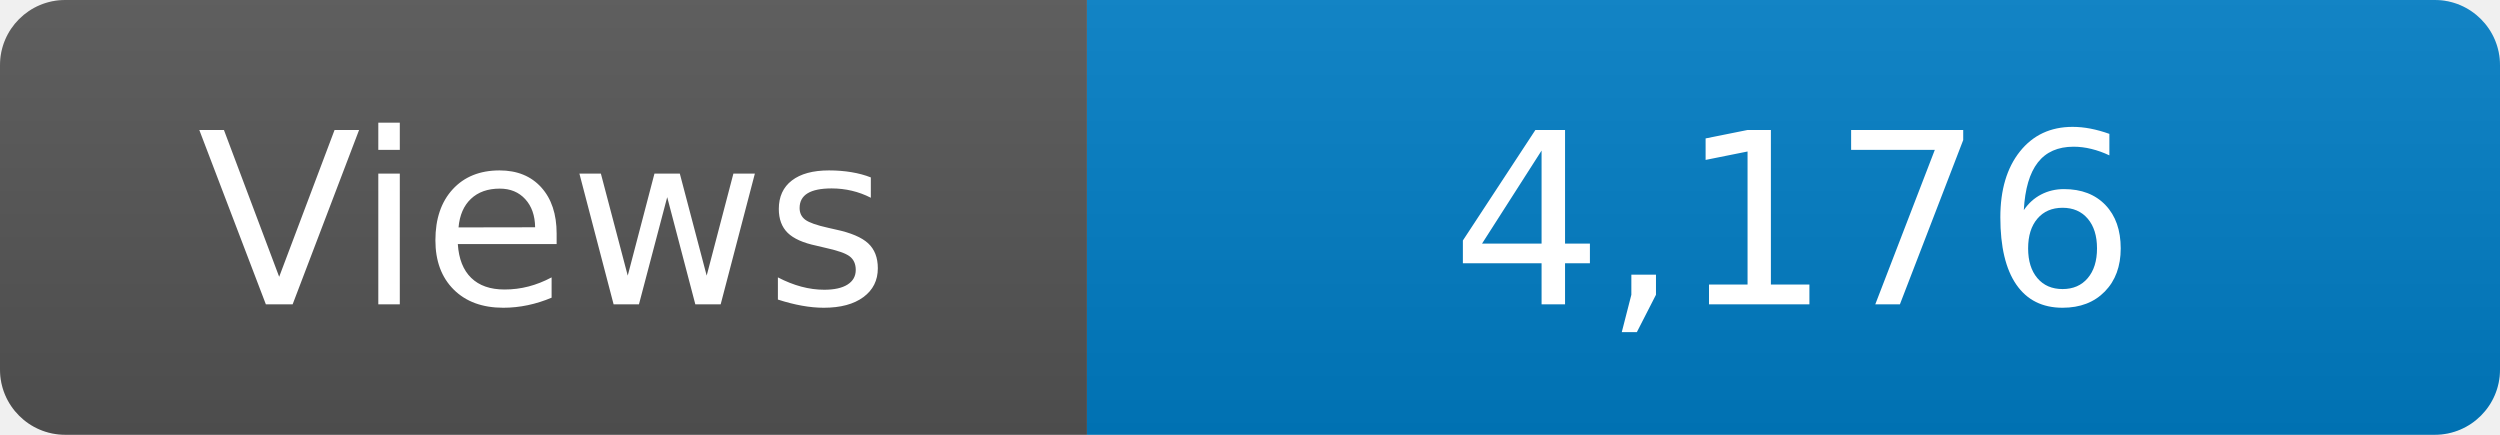
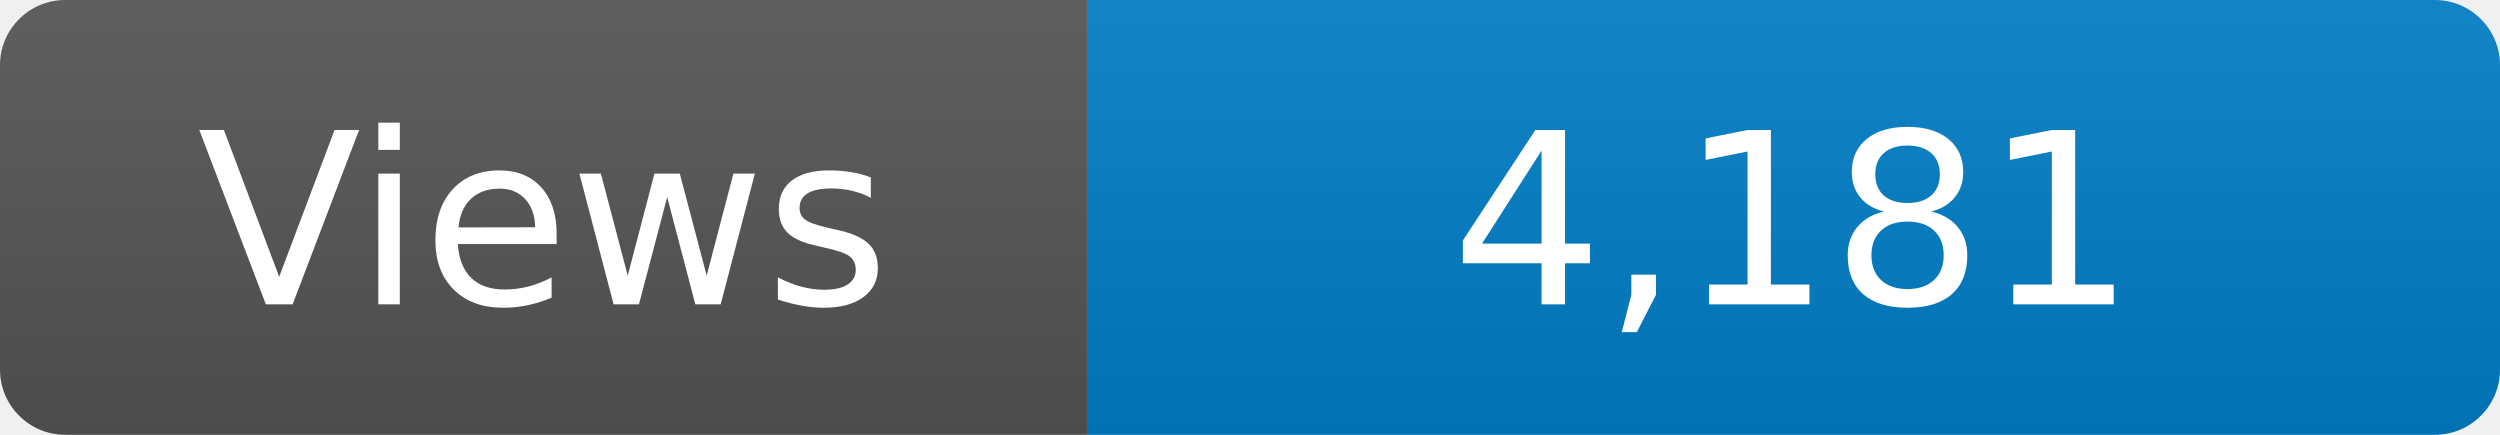
<svg xmlns="http://www.w3.org/2000/svg" width="115" height="20" role="img" aria-label="Maintained?: yes">
  <linearGradient id="s" x2="0" y2="100%">
    <stop offset="0" stop-color="#bbb" stop-opacity=".1" />
    <stop offset="1" stop-opacity=".1" />
  </linearGradient>
  <clipPath id="r">
    <rect width="115" height="20" rx="3" fill="#fff" />
  </clipPath>
  <g clip-path="url(#r)">
    <rect width="50" height="20" fill="#555" />
    <rect x="50" width="160" height="20" fill="#007ec6" />
    <rect width="115" height="20" fill="url(#s)" />
  </g>
  <g fill="#fff" text-anchor="middle" font-family="Verdana,Geneva,DejaVu Sans,sans-serif" font-size="110">
    <text x="250" y="140" transform="scale(.1)" fill="#fff">Views</text>
-     <text x="825" y="140" transform="scale(.1)" fill="#fff">4,176</text>
+     <text x="825" y="140" transform="scale(.1)" fill="#fff">4,181</text>
  </g>
</svg>
